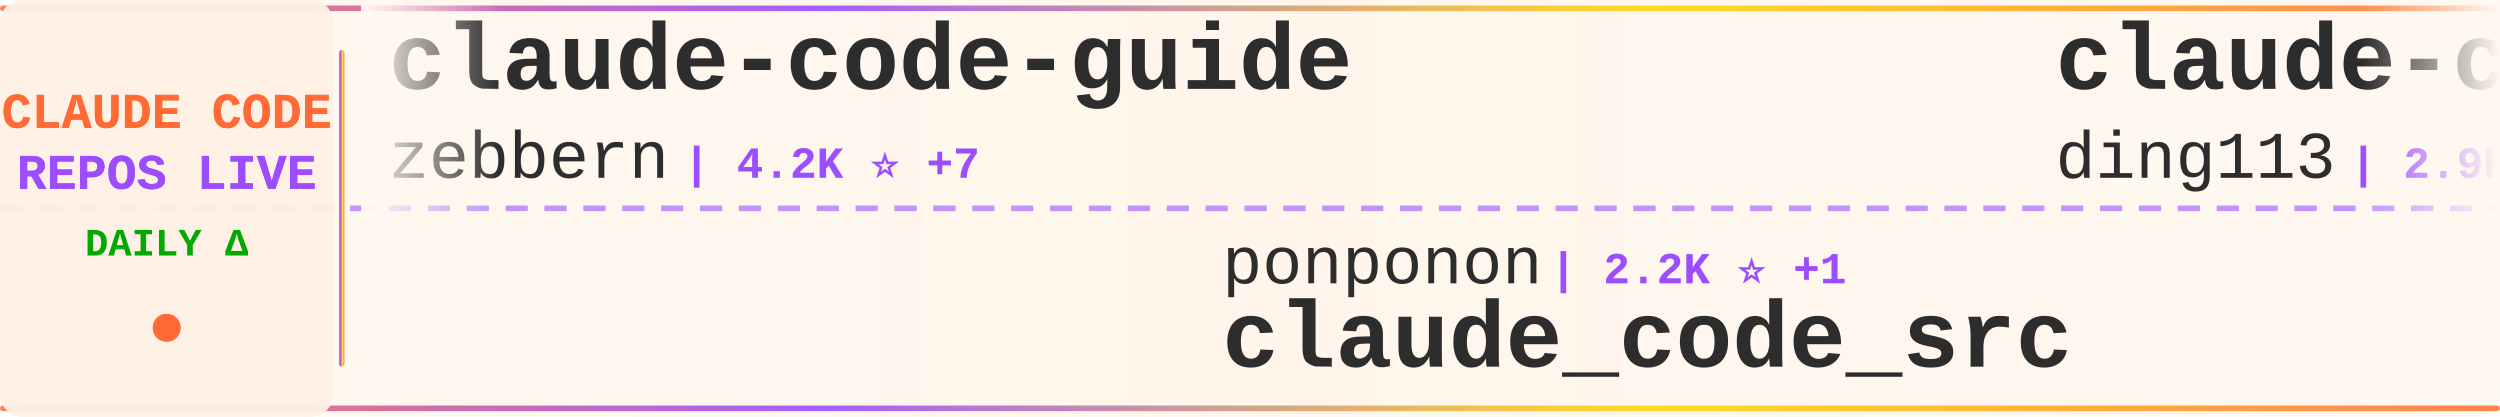
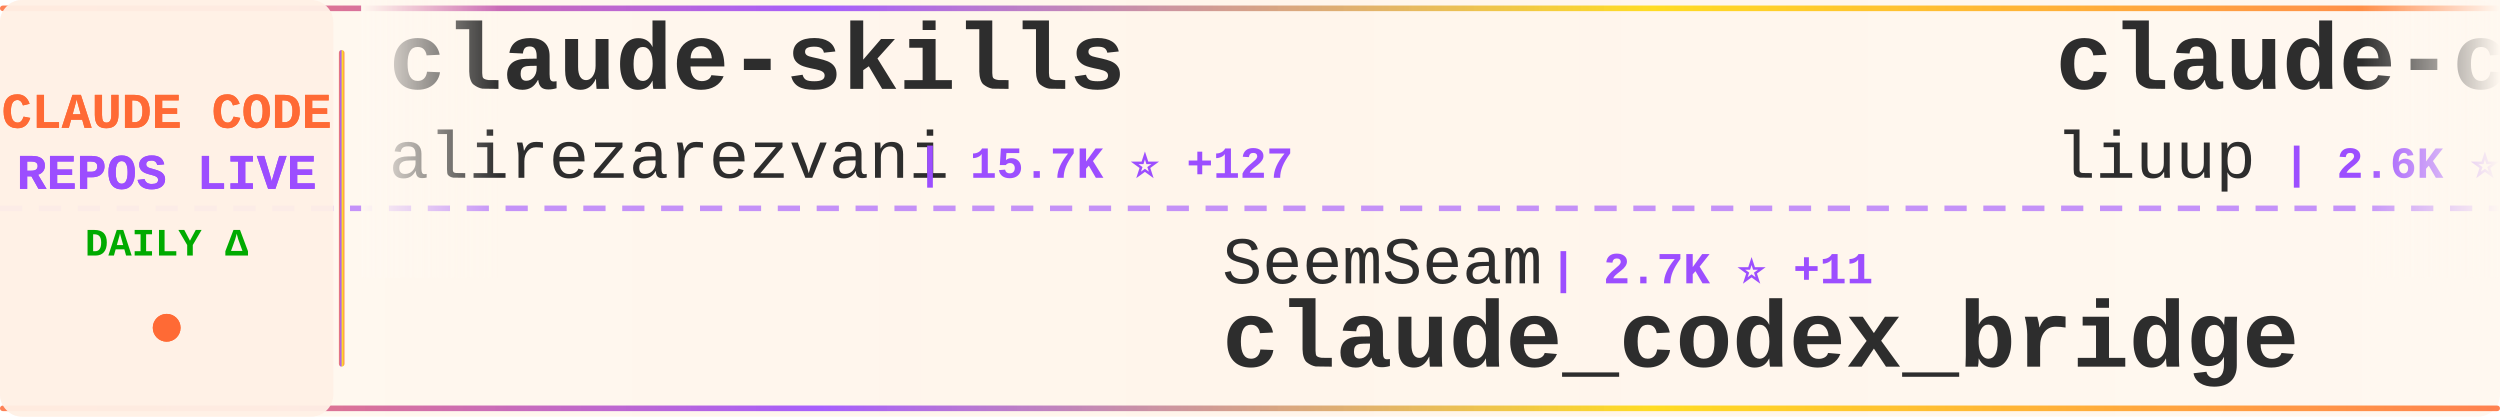
<svg xmlns="http://www.w3.org/2000/svg" width="900" height="150">
  <defs>
    <linearGradient id="tickerBg" x1="0%" y1="0%" x2="100%" y2="0%">
      <stop offset="0%" style="stop-color:#fff8f0;stop-opacity:0.98" />
      <stop offset="50%" style="stop-color:#fff5eb;stop-opacity:1" />
      <stop offset="100%" style="stop-color:#fff8f0;stop-opacity:0.98" />
    </linearGradient>
    <linearGradient id="borderGrad" x1="0%" y1="0%" x2="100%" y2="0%">
      <stop offset="0%" style="stop-color:#FF6B35;stop-opacity:0.85">
        <animate attributeName="stop-opacity" values="0.85;1;0.85" dur="2s" repeatCount="indefinite" />
      </stop>
      <stop offset="33%" style="stop-color:#9C4EFF;stop-opacity:0.9">
        <animate attributeName="stop-opacity" values="0.9;1;0.9" dur="2.2s" repeatCount="indefinite" />
      </stop>
      <stop offset="66%" style="stop-color:#FFD700;stop-opacity:0.85">
        <animate attributeName="stop-opacity" values="0.85;1;0.85" dur="1.8s" repeatCount="indefinite" />
      </stop>
      <stop offset="100%" style="stop-color:#FF6B35;stop-opacity:0.85">
        <animate attributeName="stop-opacity" values="0.85;1;0.85" dur="2s" repeatCount="indefinite" />
      </stop>
    </linearGradient>
    <filter id="textGlow">
      <feGaussianBlur stdDeviation="0.15" result="coloredBlur" />
      <feMerge>
        <feMergeNode in="coloredBlur" />
        <feMergeNode in="SourceGraphic" />
      </feMerge>
    </filter>
    <filter id="metricGlow">
      <feGaussianBlur stdDeviation="0.2" result="coloredBlur" />
      <feMerge>
        <feMergeNode in="coloredBlur" />
        <feMergeNode in="SourceGraphic" />
      </feMerge>
    </filter>
    <linearGradient id="leftFade" x1="0%" y1="0%" x2="100%" y2="0%">
      <stop offset="0%" style="stop-color:#fff8f0;stop-opacity:1" />
      <stop offset="100%" style="stop-color:#fff8f0;stop-opacity:0" />
    </linearGradient>
    <linearGradient id="rightFade" x1="0%" y1="0%" x2="100%" y2="0%">
      <stop offset="0%" style="stop-color:#fff8f0;stop-opacity:0" />
      <stop offset="100%" style="stop-color:#fff8f0;stop-opacity:1" />
    </linearGradient>
  </defs>
  <rect width="900" height="150" fill="url(#tickerBg)" rx="8" />
  <rect x="0" y="2" width="900" height="2" fill="url(#borderGrad)" rx="1" />
  <rect x="0" y="146" width="900" height="2" fill="url(#borderGrad)" rx="1" />
  <line x1="0" y1="75" x2="900" y2="75" stroke="#9C4EFF" stroke-width="2" stroke-dasharray="8 6" opacity="0.6" />
  <rect x="0" y="0" width="120" height="150" fill="#fff0e6" opacity="0.95" rx="8" />
  <text x="60" y="46" font-family="'Courier New', monospace" font-size="18" font-weight="bold" fill="#FF6B35" text-anchor="middle" filter="url(#textGlow)">
    CLAUDE CODE
  </text>
  <text x="60" y="68" font-family="'Courier New', monospace" font-size="18" font-weight="bold" fill="#9C4EFF" text-anchor="middle" filter="url(#textGlow)">
    REPOS LIVE
  </text>
  <text x="60" y="92" font-family="'Courier New', monospace" font-size="14" font-weight="bold" fill="#00aa00" text-anchor="middle">
    DAILY Δ
  </text>
  <circle cx="60" cy="118" r="5" fill="#FF6B35" filter="url(#metricGlow)">
    <animate attributeName="r" values="4;6;4" dur="1.5s" repeatCount="indefinite" />
    <animate attributeName="opacity" values="0.6;1;0.6" dur="1.5s" repeatCount="indefinite" />
  </circle>
  <rect x="122" y="18" width="2" height="114" fill="url(#borderGrad)" rx="1" />
  <clipPath id="tickerClip">
    <rect x="130" y="0" width="770" height="150" />
  </clipPath>
  <g clip-path="url(#tickerClip)">
    <g id="tickerItems">
      <animateTransform attributeName="transform" attributeType="XML" type="translate" from="0 0" to="-3000 0" dur="54s" repeatCount="indefinite" />
      <g transform="translate(0, 0)">
-         <text x="140" y="32" font-family="'Courier New', monospace" font-size="34" font-weight="bold" fill="#2d2d2d">claude-code-guide</text>
-         <text x="140" y="64" font-family="'Courier New', monospace" font-size="24" font-weight="normal" fill="#2d2d2d" opacity="1.0">zebbern</text>
-         <text x="246" y="64" font-family="'Courier New', monospace" font-size="16" font-weight="bold" fill="#9C4EFF"> | 4.2K ⭐ +7</text>
+         <text x="140" y="32" font-family="'Courier New', monospace" font-size="34" font-weight="bold" fill="#2d2d2d">claude-skills</text>
+         <text x="140" y="64" font-family="'Courier New', monospace" font-size="24" font-weight="normal" fill="#2d2d2d" opacity="1.0">alirezarezvani</text>
+         <text x="330" y="64" font-family="'Courier New', monospace" font-size="16" font-weight="bold" fill="#9C4EFF"> | 15.7K ⭐ +127</text>
      </g>
      <g transform="translate(300, 0)">
-         <text x="140" y="102" font-family="'Courier New', monospace" font-size="24" font-weight="normal" fill="#2d2d2d" opacity="1.0">ponponon</text>
-         <text x="258" y="102" font-family="'Courier New', monospace" font-size="16" font-weight="bold" fill="#9C4EFF"> | 2.2K ⭐ +1</text>
-         <text x="140" y="132" font-family="'Courier New', monospace" font-size="34" font-weight="bold" fill="#2d2d2d">claude_code_src</text>
+         <text x="140" y="102" font-family="'Courier New', monospace" font-size="24" font-weight="normal" fill="#2d2d2d" opacity="1.0">SeemSeam</text>
+         <text x="258" y="102" font-family="'Courier New', monospace" font-size="16" font-weight="bold" fill="#9C4EFF"> | 2.7K ⭐ +11</text>
+         <text x="140" y="132" font-family="'Courier New', monospace" font-size="34" font-weight="bold" fill="#2d2d2d">claude_codex_bridge</text>
      </g>
      <g transform="translate(600, 0)">
-         <text x="140" y="32" font-family="'Courier New', monospace" font-size="34" font-weight="bold" fill="#2d2d2d">claude-code-hub</text>
-         <text x="140" y="64" font-family="'Courier New', monospace" font-size="24" font-weight="normal" fill="#2d2d2d" opacity="1.0">ding113</text>
-         <text x="246" y="64" font-family="'Courier New', monospace" font-size="16" font-weight="bold" fill="#9C4EFF"> | 2.9K ⭐ +8</text>
+         <text x="140" y="32" font-family="'Courier New', monospace" font-size="34" font-weight="bold" fill="#2d2d2d">claude-code-analysis</text>
+         <text x="140" y="64" font-family="'Courier New', monospace" font-size="24" font-weight="normal" fill="#2d2d2d" opacity="1.0">liuup</text>
+         <text x="222" y="64" font-family="'Courier New', monospace" font-size="16" font-weight="bold" fill="#9C4EFF"> | 2.6K ⭐ +20</text>
      </g>
      <g transform="translate(900, 0)">
        <text x="140" y="102" font-family="'Courier New', monospace" font-size="24" font-weight="normal" fill="#2d2d2d" opacity="1.0">multica-ai</text>
-         <text x="282" y="102" font-family="'Courier New', monospace" font-size="16" font-weight="bold" fill="#9C4EFF"> | 142.0K ⭐ +2.6K</text>
+         <text x="282" y="102" font-family="'Courier New', monospace" font-size="16" font-weight="bold" fill="#9C4EFF"> | 142.3K ⭐ +2.6K</text>
        <text x="140" y="132" font-family="'Courier New', monospace" font-size="34" font-weight="bold" fill="#2d2d2d">andrej-karpathy-skills</text>
      </g>
      <g transform="translate(1200, 0)">
-         <text x="140" y="32" font-family="'Courier New', monospace" font-size="34" font-weight="bold" fill="#2d2d2d">claude-code-webui</text>
-         <text x="140" y="64" font-family="'Courier New', monospace" font-size="24" font-weight="normal" fill="#2d2d2d" opacity="1.0">sugyan</text>
-         <text x="234" y="64" font-family="'Courier New', monospace" font-size="16" font-weight="bold" fill="#9C4EFF"> | 1.1K ⭐ +6</text>
+         <text x="140" y="32" font-family="'Courier New', monospace" font-size="34" font-weight="bold" fill="#2d2d2d">claude-code-hooks-master...</text>
+         <text x="140" y="64" font-family="'Courier New', monospace" font-size="24" font-weight="normal" fill="#2d2d2d" opacity="1.0">disler</text>
+         <text x="234" y="64" font-family="'Courier New', monospace" font-size="16" font-weight="bold" fill="#9C4EFF"> | 3.7K ⭐ +2</text>
      </g>
      <g transform="translate(1500, 0)">
-         <text x="140" y="102" font-family="'Courier New', monospace" font-size="24" font-weight="normal" fill="#2d2d2d" opacity="1.0">zstmfhy</text>
-         <text x="246" y="102" font-family="'Courier New', monospace" font-size="16" font-weight="bold" fill="#9C4EFF"> | 190 ⭐</text>
-         <text x="140" y="132" font-family="'Courier New', monospace" font-size="34" font-weight="bold" fill="#2d2d2d">Claude-code</text>
+         <text x="140" y="102" font-family="'Courier New', monospace" font-size="24" font-weight="normal" fill="#2d2d2d" opacity="1.0">kodu-ai</text>
+         <text x="246" y="102" font-family="'Courier New', monospace" font-size="16" font-weight="bold" fill="#9C4EFF"> | 5.3K ⭐ +2</text>
+         <text x="140" y="132" font-family="'Courier New', monospace" font-size="34" font-weight="bold" fill="#2d2d2d">claude-coder</text>
      </g>
      <g transform="translate(1800, 0)">
-         <text x="140" y="32" font-family="'Courier New', monospace" font-size="34" font-weight="bold" fill="#2d2d2d">claude-code-spec-workflo...</text>
-         <text x="140" y="64" font-family="'Courier New', monospace" font-size="24" font-weight="normal" fill="#2d2d2d" opacity="1.0">Pimzino</text>
-         <text x="246" y="64" font-family="'Courier New', monospace" font-size="16" font-weight="bold" fill="#9C4EFF"> | 3.7K ⭐ +1</text>
+         <text x="140" y="32" font-family="'Courier New', monospace" font-size="34" font-weight="bold" fill="#2d2d2d">Claude-code</text>
+         <text x="140" y="64" font-family="'Courier New', monospace" font-size="24" font-weight="normal" fill="#2d2d2d" opacity="1.0">zstmfhy</text>
+         <text x="246" y="64" font-family="'Courier New', monospace" font-size="16" font-weight="bold" fill="#9C4EFF"> | 190 ⭐</text>
      </g>
      <g transform="translate(2100, 0)">
-         <text x="140" y="102" font-family="'Courier New', monospace" font-size="24" font-weight="normal" fill="#2d2d2d" opacity="1.0">disler</text>
-         <text x="234" y="102" font-family="'Courier New', monospace" font-size="16" font-weight="bold" fill="#9C4EFF"> | 3.7K ⭐ +2</text>
-         <text x="140" y="132" font-family="'Courier New', monospace" font-size="34" font-weight="bold" fill="#2d2d2d">claude-code-hooks-master...</text>
+         <text x="140" y="102" font-family="'Courier New', monospace" font-size="24" font-weight="normal" fill="#2d2d2d" opacity="1.0">chauncygu</text>
+         <text x="270" y="102" font-family="'Courier New', monospace" font-size="16" font-weight="bold" fill="#9C4EFF"> | 2.5K ⭐ +9</text>
+         <text x="140" y="132" font-family="'Courier New', monospace" font-size="34" font-weight="bold" fill="#2d2d2d">collection-claude-code-s...</text>
      </g>
      <g transform="translate(2400, 0)">
-         <text x="140" y="32" font-family="'Courier New', monospace" font-size="34" font-weight="bold" fill="#2d2d2d">my-claude-code-setup</text>
-         <text x="140" y="64" font-family="'Courier New', monospace" font-size="24" font-weight="normal" fill="#2d2d2d" opacity="1.0">centminmod</text>
-         <text x="282" y="64" font-family="'Courier New', monospace" font-size="16" font-weight="bold" fill="#9C4EFF"> | 2.3K ⭐ +11</text>
+         <text x="140" y="32" font-family="'Courier New', monospace" font-size="34" font-weight="bold" fill="#2d2d2d">nanoclaw</text>
+         <text x="140" y="64" font-family="'Courier New', monospace" font-size="24" font-weight="normal" fill="#2d2d2d" opacity="1.0">nanocoai</text>
+         <text x="258" y="64" font-family="'Courier New', monospace" font-size="16" font-weight="bold" fill="#9C4EFF"> | 29.2K ⭐ +99</text>
      </g>
      <g transform="translate(2700, 0)">
-         <text x="140" y="102" font-family="'Courier New', monospace" font-size="24" font-weight="normal" fill="#2d2d2d" opacity="1.0">JrCx7scC</text>
-         <text x="258" y="102" font-family="'Courier New', monospace" font-size="16" font-weight="bold" fill="#9C4EFF"> | 368 ⭐</text>
-         <text x="140" y="132" font-family="'Courier New', monospace" font-size="34" font-weight="bold" fill="#2d2d2d">claude-code-source</text>
+         <text x="140" y="102" font-family="'Courier New', monospace" font-size="24" font-weight="normal" fill="#2d2d2d" opacity="1.0">lorryjovens-hub</text>
+         <text x="342" y="102" font-family="'Courier New', monospace" font-size="16" font-weight="bold" fill="#9C4EFF"> | 1.6K ⭐ +5</text>
+         <text x="140" y="132" font-family="'Courier New', monospace" font-size="34" font-weight="bold" fill="#2d2d2d">claude-code-rust</text>
      </g>
      <g transform="translate(3000, 0)">
-         <text x="140" y="32" font-family="'Courier New', monospace" font-size="34" font-weight="bold" fill="#2d2d2d">claude-code-guide</text>
-         <text x="140" y="64" font-family="'Courier New', monospace" font-size="24" font-weight="normal" fill="#2d2d2d" opacity="1.0">zebbern</text>
-         <text x="246" y="64" font-family="'Courier New', monospace" font-size="16" font-weight="bold" fill="#9C4EFF"> | 4.2K ⭐ +7</text>
+         <text x="140" y="32" font-family="'Courier New', monospace" font-size="34" font-weight="bold" fill="#2d2d2d">claude-skills</text>
+         <text x="140" y="64" font-family="'Courier New', monospace" font-size="24" font-weight="normal" fill="#2d2d2d" opacity="1.0">alirezarezvani</text>
+         <text x="330" y="64" font-family="'Courier New', monospace" font-size="16" font-weight="bold" fill="#9C4EFF"> | 15.7K ⭐ +127</text>
      </g>
      <g transform="translate(3300, 0)">
-         <text x="140" y="102" font-family="'Courier New', monospace" font-size="24" font-weight="normal" fill="#2d2d2d" opacity="1.0">ponponon</text>
-         <text x="258" y="102" font-family="'Courier New', monospace" font-size="16" font-weight="bold" fill="#9C4EFF"> | 2.2K ⭐ +1</text>
-         <text x="140" y="132" font-family="'Courier New', monospace" font-size="34" font-weight="bold" fill="#2d2d2d">claude_code_src</text>
+         <text x="140" y="102" font-family="'Courier New', monospace" font-size="24" font-weight="normal" fill="#2d2d2d" opacity="1.0">SeemSeam</text>
+         <text x="258" y="102" font-family="'Courier New', monospace" font-size="16" font-weight="bold" fill="#9C4EFF"> | 2.7K ⭐ +11</text>
+         <text x="140" y="132" font-family="'Courier New', monospace" font-size="34" font-weight="bold" fill="#2d2d2d">claude_codex_bridge</text>
      </g>
      <g transform="translate(3600, 0)">
-         <text x="140" y="32" font-family="'Courier New', monospace" font-size="34" font-weight="bold" fill="#2d2d2d">claude-code-hub</text>
-         <text x="140" y="64" font-family="'Courier New', monospace" font-size="24" font-weight="normal" fill="#2d2d2d" opacity="1.0">ding113</text>
-         <text x="246" y="64" font-family="'Courier New', monospace" font-size="16" font-weight="bold" fill="#9C4EFF"> | 2.9K ⭐ +8</text>
+         <text x="140" y="32" font-family="'Courier New', monospace" font-size="34" font-weight="bold" fill="#2d2d2d">claude-code-analysis</text>
+         <text x="140" y="64" font-family="'Courier New', monospace" font-size="24" font-weight="normal" fill="#2d2d2d" opacity="1.0">liuup</text>
+         <text x="222" y="64" font-family="'Courier New', monospace" font-size="16" font-weight="bold" fill="#9C4EFF"> | 2.6K ⭐ +20</text>
      </g>
      <g transform="translate(3900, 0)">
        <text x="140" y="102" font-family="'Courier New', monospace" font-size="24" font-weight="normal" fill="#2d2d2d" opacity="1.0">multica-ai</text>
-         <text x="282" y="102" font-family="'Courier New', monospace" font-size="16" font-weight="bold" fill="#9C4EFF"> | 142.0K ⭐ +2.6K</text>
+         <text x="282" y="102" font-family="'Courier New', monospace" font-size="16" font-weight="bold" fill="#9C4EFF"> | 142.3K ⭐ +2.6K</text>
        <text x="140" y="132" font-family="'Courier New', monospace" font-size="34" font-weight="bold" fill="#2d2d2d">andrej-karpathy-skills</text>
      </g>
    </g>
  </g>
  <rect x="130" y="0" width="50" height="100" fill="url(#leftFade)" />
  <rect x="850" y="0" width="50" height="100" fill="url(#rightFade)" />
</svg>
